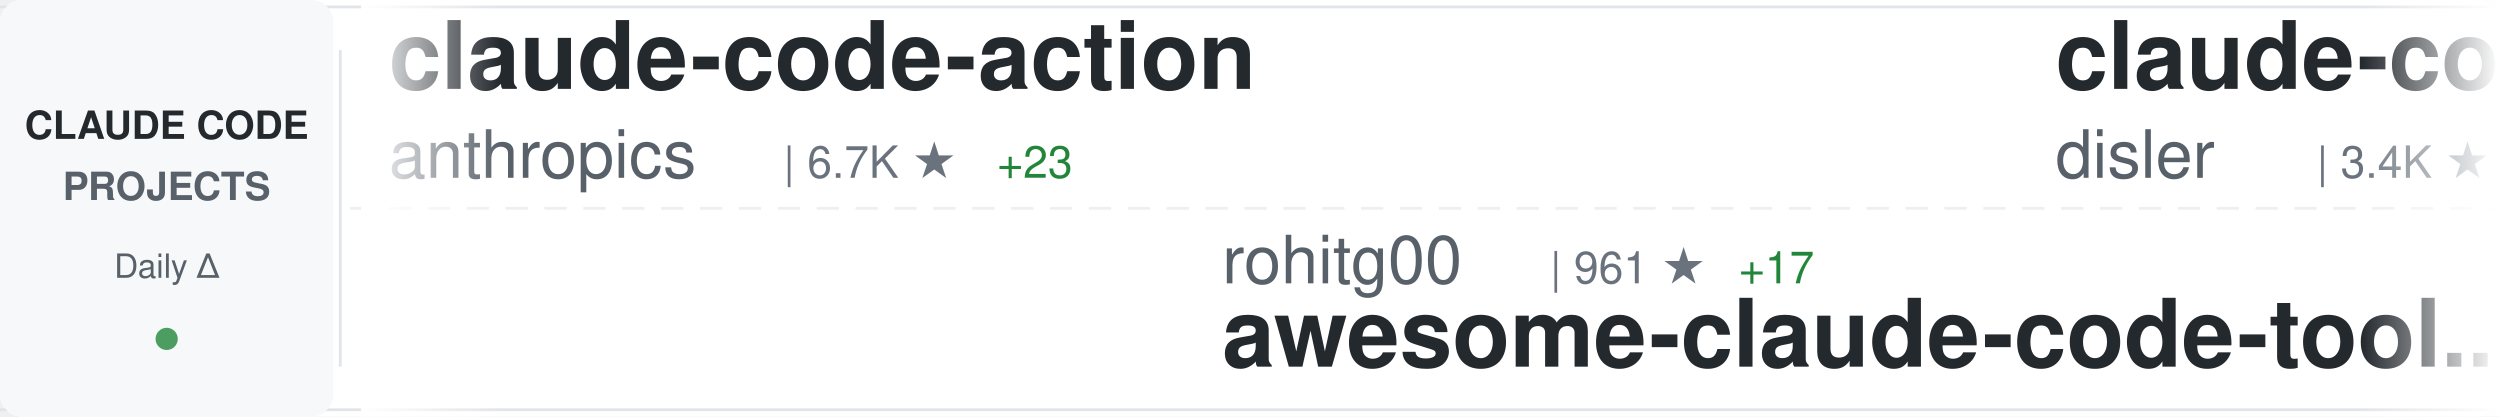
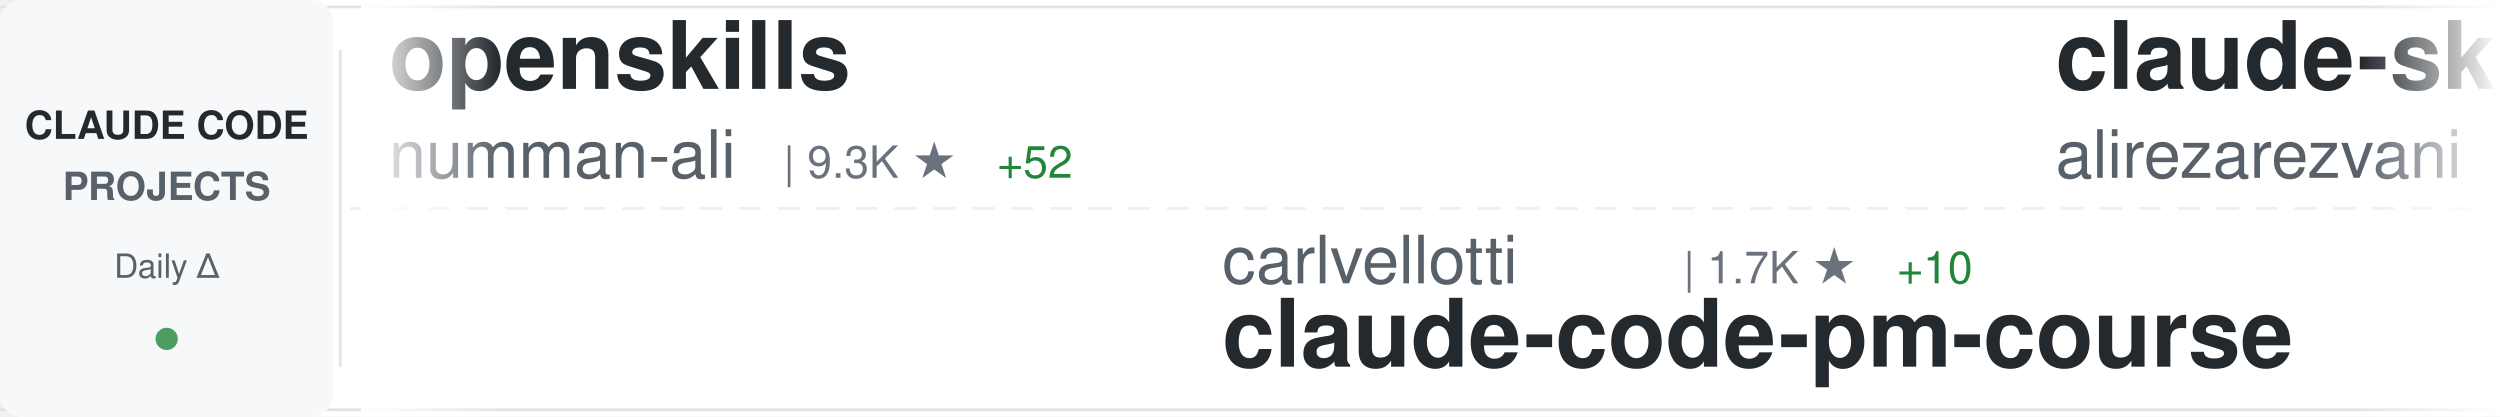
<svg xmlns="http://www.w3.org/2000/svg" width="900" height="150">
  <defs>
    <linearGradient id="awesomeLeftFade" x1="0%" y1="0%" x2="100%" y2="0%">
      <stop offset="0%" style="stop-color:#ffffff;stop-opacity:1" />
      <stop offset="100%" style="stop-color:#ffffff;stop-opacity:0" />
    </linearGradient>
    <linearGradient id="awesomeRightFade" x1="0%" y1="0%" x2="100%" y2="0%">
      <stop offset="0%" style="stop-color:#ffffff;stop-opacity:0" />
      <stop offset="100%" style="stop-color:#ffffff;stop-opacity:1" />
    </linearGradient>
  </defs>
  <rect width="900" height="150" fill="#ffffff" rx="8" />
  <rect x="0" y="2" width="900" height="1" fill="#e1e4e8" />
  <rect x="0" y="147" width="900" height="1" fill="#e1e4e8" />
  <line x1="0" y1="75" x2="900" y2="75" stroke="#e1e4e8" stroke-width="1" stroke-dasharray="8 6" opacity="0.6" />
  <rect x="0" y="0" width="120" height="150" fill="#f6f8fa" rx="8" />
  <text x="60" y="50" font-family="-apple-system, BlinkMacSystemFont, 'Segoe UI', Helvetica, Arial, sans-serif" font-size="14" font-weight="600" fill="#24292e" text-anchor="middle">CLAUDE CODE</text>
  <text x="60" y="72" font-family="-apple-system, BlinkMacSystemFont, 'Segoe UI', Helvetica, Arial, sans-serif" font-size="14" font-weight="600" fill="#586069" text-anchor="middle">PROJECTS</text>
  <text x="60" y="100" font-family="-apple-system, BlinkMacSystemFont, 'Segoe UI', Helvetica, Arial, sans-serif" font-size="12" font-weight="500" fill="#586069" text-anchor="middle">Daily Δ</text>
  <circle cx="60" cy="122" r="4" fill="#22863a" opacity="0.8" />
  <rect x="122" y="18" width="1" height="114" fill="#e1e4e8" />
  <clipPath id="awesomeTickerClip">
    <rect x="130" y="0" width="770" height="150" />
  </clipPath>
  <g clip-path="url(#awesomeTickerClip)">
    <g id="awesomeTickerItems">
      <animateTransform attributeName="transform" attributeType="XML" type="translate" from="0 0" to="-3000 0" dur="54s" repeatCount="indefinite" />
      <g transform="translate(0, 0)">
-         <text x="140" y="32" font-family="-apple-system, BlinkMacSystemFont, 'Segoe UI', Helvetica, Arial, sans-serif" font-size="34" font-weight="600" fill="#24292e">claude-code-action</text>
-         <text x="140" y="64" font-family="-apple-system, BlinkMacSystemFont, 'Segoe UI', Helvetica, Arial, sans-serif" font-size="24" font-weight="400" fill="#586069">anthropics</text>
-         <text x="282" y="64" font-family="-apple-system, BlinkMacSystemFont, 'Segoe UI', Helvetica, Arial, sans-serif" font-size="16" font-weight="500" fill="#6a737d">| 6.7K ★</text>
-         <text x="359" y="64" font-family="-apple-system, BlinkMacSystemFont, 'Segoe UI', Helvetica, Arial, sans-serif" font-size="16" font-weight="500" fill="#22863a"> +23</text>
+         <text x="140" y="32" font-family="-apple-system, BlinkMacSystemFont, 'Segoe UI', Helvetica, Arial, sans-serif" font-size="34" font-weight="600" fill="#24292e">openskills</text>
+         <text x="140" y="64" font-family="-apple-system, BlinkMacSystemFont, 'Segoe UI', Helvetica, Arial, sans-serif" font-size="24" font-weight="400" fill="#586069">numman-ali</text>
+         <text x="282" y="64" font-family="-apple-system, BlinkMacSystemFont, 'Segoe UI', Helvetica, Arial, sans-serif" font-size="16" font-weight="500" fill="#6a737d">| 9.3K ★</text>
+         <text x="359" y="64" font-family="-apple-system, BlinkMacSystemFont, 'Segoe UI', Helvetica, Arial, sans-serif" font-size="16" font-weight="500" fill="#22863a"> +52</text>
      </g>
      <g transform="translate(300, 0)">
-         <text x="140" y="102" font-family="-apple-system, BlinkMacSystemFont, 'Segoe UI', Helvetica, Arial, sans-serif" font-size="24" font-weight="400" fill="#586069">rohitg00</text>
-         <text x="258" y="102" font-family="-apple-system, BlinkMacSystemFont, 'Segoe UI', Helvetica, Arial, sans-serif" font-size="16" font-weight="500" fill="#6a737d">| 961 ★</text>
-         <text x="326" y="102" font-family="-apple-system, BlinkMacSystemFont, 'Segoe UI', Helvetica, Arial, sans-serif" font-size="16" font-weight="500" fill="#22863a"> +17</text>
-         <text x="140" y="132" font-family="-apple-system, BlinkMacSystemFont, 'Segoe UI', Helvetica, Arial, sans-serif" font-size="34" font-weight="600" fill="#24292e">awesome-claude-code-tool...</text>
+         <text x="140" y="102" font-family="-apple-system, BlinkMacSystemFont, 'Segoe UI', Helvetica, Arial, sans-serif" font-size="24" font-weight="400" fill="#586069">carlvellotti</text>
+         <text x="306" y="102" font-family="-apple-system, BlinkMacSystemFont, 'Segoe UI', Helvetica, Arial, sans-serif" font-size="16" font-weight="500" fill="#6a737d">| 1.7K ★</text>
+         <text x="383" y="102" font-family="-apple-system, BlinkMacSystemFont, 'Segoe UI', Helvetica, Arial, sans-serif" font-size="16" font-weight="500" fill="#22863a"> +10</text>
+         <text x="140" y="132" font-family="-apple-system, BlinkMacSystemFont, 'Segoe UI', Helvetica, Arial, sans-serif" font-size="34" font-weight="600" fill="#24292e">claude-code-pm-course</text>
      </g>
      <g transform="translate(600, 0)">
-         <text x="140" y="32" font-family="-apple-system, BlinkMacSystemFont, 'Segoe UI', Helvetica, Arial, sans-serif" font-size="34" font-weight="600" fill="#24292e">claude-code-hooks-master...</text>
-         <text x="140" y="64" font-family="-apple-system, BlinkMacSystemFont, 'Segoe UI', Helvetica, Arial, sans-serif" font-size="24" font-weight="400" fill="#586069">disler</text>
-         <text x="234" y="64" font-family="-apple-system, BlinkMacSystemFont, 'Segoe UI', Helvetica, Arial, sans-serif" font-size="16" font-weight="500" fill="#6a737d">| 3.4K ★</text>
-         <text x="311" y="64" font-family="-apple-system, BlinkMacSystemFont, 'Segoe UI', Helvetica, Arial, sans-serif" font-size="16" font-weight="500" fill="#22863a"> +9</text>
+         <text x="140" y="32" font-family="-apple-system, BlinkMacSystemFont, 'Segoe UI', Helvetica, Arial, sans-serif" font-size="34" font-weight="600" fill="#24292e">claude-skills</text>
+         <text x="140" y="64" font-family="-apple-system, BlinkMacSystemFont, 'Segoe UI', Helvetica, Arial, sans-serif" font-size="24" font-weight="400" fill="#586069">alirezarezvani</text>
+         <text x="330" y="64" font-family="-apple-system, BlinkMacSystemFont, 'Segoe UI', Helvetica, Arial, sans-serif" font-size="16" font-weight="500" fill="#6a737d">| 8.2K ★</text>
+         <text x="407" y="64" font-family="-apple-system, BlinkMacSystemFont, 'Segoe UI', Helvetica, Arial, sans-serif" font-size="16" font-weight="500" fill="#22863a"> +233</text>
      </g>
      <g transform="translate(900, 0)">
-         <text x="140" y="102" font-family="-apple-system, BlinkMacSystemFont, 'Segoe UI', Helvetica, Arial, sans-serif" font-size="24" font-weight="400" fill="#586069">anomalyco</text>
-         <text x="270" y="102" font-family="-apple-system, BlinkMacSystemFont, 'Segoe UI', Helvetica, Arial, sans-serif" font-size="16" font-weight="500" fill="#6a737d">| 133.0K ★</text>
-         <text x="365" y="102" font-family="-apple-system, BlinkMacSystemFont, 'Segoe UI', Helvetica, Arial, sans-serif" font-size="16" font-weight="500" fill="#22863a"> +640</text>
-         <text x="140" y="132" font-family="-apple-system, BlinkMacSystemFont, 'Segoe UI', Helvetica, Arial, sans-serif" font-size="34" font-weight="600" fill="#24292e">opencode</text>
+         <text x="140" y="102" font-family="-apple-system, BlinkMacSystemFont, 'Segoe UI', Helvetica, Arial, sans-serif" font-size="24" font-weight="400" fill="#586069">anthropics</text>
+         <text x="282" y="102" font-family="-apple-system, BlinkMacSystemFont, 'Segoe UI', Helvetica, Arial, sans-serif" font-size="16" font-weight="500" fill="#6a737d">| 15.5K ★</text>
+         <text x="368" y="102" font-family="-apple-system, BlinkMacSystemFont, 'Segoe UI', Helvetica, Arial, sans-serif" font-size="16" font-weight="500" fill="#22863a"> +134</text>
+         <text x="140" y="132" font-family="-apple-system, BlinkMacSystemFont, 'Segoe UI', Helvetica, Arial, sans-serif" font-size="34" font-weight="600" fill="#24292e">claude-plugins-official</text>
      </g>
      <g transform="translate(1200, 0)">
-         <text x="140" y="32" font-family="-apple-system, BlinkMacSystemFont, 'Segoe UI', Helvetica, Arial, sans-serif" font-size="34" font-weight="600" fill="#24292e">claude-code-plugins-plus...</text>
-         <text x="140" y="64" font-family="-apple-system, BlinkMacSystemFont, 'Segoe UI', Helvetica, Arial, sans-serif" font-size="24" font-weight="400" fill="#586069">jeremylongshore</text>
-         <text x="342" y="64" font-family="-apple-system, BlinkMacSystemFont, 'Segoe UI', Helvetica, Arial, sans-serif" font-size="16" font-weight="500" fill="#6a737d">| 1.8K ★</text>
-         <text x="419" y="64" font-family="-apple-system, BlinkMacSystemFont, 'Segoe UI', Helvetica, Arial, sans-serif" font-size="16" font-weight="500" fill="#22863a"> +9</text>
+         <text x="140" y="32" font-family="-apple-system, BlinkMacSystemFont, 'Segoe UI', Helvetica, Arial, sans-serif" font-size="34" font-weight="600" fill="#24292e">claude-code-chat</text>
+         <text x="140" y="64" font-family="-apple-system, BlinkMacSystemFont, 'Segoe UI', Helvetica, Arial, sans-serif" font-size="24" font-weight="400" fill="#586069">andrepimenta</text>
+         <text x="306" y="64" font-family="-apple-system, BlinkMacSystemFont, 'Segoe UI', Helvetica, Arial, sans-serif" font-size="16" font-weight="500" fill="#6a737d">| 1.0K ★</text>
+         <text x="383" y="64" font-family="-apple-system, BlinkMacSystemFont, 'Segoe UI', Helvetica, Arial, sans-serif" font-size="16" font-weight="500" fill="#22863a"> +2</text>
      </g>
      <g transform="translate(1500, 0)">
-         <text x="140" y="102" font-family="-apple-system, BlinkMacSystemFont, 'Segoe UI', Helvetica, Arial, sans-serif" font-size="24" font-weight="400" fill="#586069">diet103</text>
-         <text x="246" y="102" font-family="-apple-system, BlinkMacSystemFont, 'Segoe UI', Helvetica, Arial, sans-serif" font-size="16" font-weight="500" fill="#6a737d">| 9.4K ★</text>
-         <text x="323" y="102" font-family="-apple-system, BlinkMacSystemFont, 'Segoe UI', Helvetica, Arial, sans-serif" font-size="16" font-weight="500" fill="#22863a"> +7</text>
-         <text x="140" y="132" font-family="-apple-system, BlinkMacSystemFont, 'Segoe UI', Helvetica, Arial, sans-serif" font-size="34" font-weight="600" fill="#24292e">claude-code-infrastructu...</text>
+         <text x="140" y="102" font-family="-apple-system, BlinkMacSystemFont, 'Segoe UI', Helvetica, Arial, sans-serif" font-size="24" font-weight="400" fill="#586069">ChrisWiles</text>
+         <text x="282" y="102" font-family="-apple-system, BlinkMacSystemFont, 'Segoe UI', Helvetica, Arial, sans-serif" font-size="16" font-weight="500" fill="#6a737d">| 5.6K ★</text>
+         <text x="359" y="102" font-family="-apple-system, BlinkMacSystemFont, 'Segoe UI', Helvetica, Arial, sans-serif" font-size="16" font-weight="500" fill="#22863a"> +12</text>
+         <text x="140" y="132" font-family="-apple-system, BlinkMacSystemFont, 'Segoe UI', Helvetica, Arial, sans-serif" font-size="34" font-weight="600" fill="#24292e">claude-code-showcase</text>
      </g>
      <g transform="translate(1800, 0)">
-         <text x="140" y="32" font-family="-apple-system, BlinkMacSystemFont, 'Segoe UI', Helvetica, Arial, sans-serif" font-size="34" font-weight="600" fill="#24292e">claude-code-proxy</text>
-         <text x="140" y="64" font-family="-apple-system, BlinkMacSystemFont, 'Segoe UI', Helvetica, Arial, sans-serif" font-size="24" font-weight="400" fill="#586069">fuergaosi233</text>
-         <text x="306" y="64" font-family="-apple-system, BlinkMacSystemFont, 'Segoe UI', Helvetica, Arial, sans-serif" font-size="16" font-weight="500" fill="#6a737d">| 2.3K ★</text>
-         <text x="383" y="64" font-family="-apple-system, BlinkMacSystemFont, 'Segoe UI', Helvetica, Arial, sans-serif" font-size="16" font-weight="500" fill="#22863a"> +15</text>
+         <text x="140" y="32" font-family="-apple-system, BlinkMacSystemFont, 'Segoe UI', Helvetica, Arial, sans-serif" font-size="34" font-weight="600" fill="#24292e">superpowers</text>
+         <text x="140" y="64" font-family="-apple-system, BlinkMacSystemFont, 'Segoe UI', Helvetica, Arial, sans-serif" font-size="24" font-weight="400" fill="#586069">obra</text>
+         <text x="210" y="64" font-family="-apple-system, BlinkMacSystemFont, 'Segoe UI', Helvetica, Arial, sans-serif" font-size="16" font-weight="500" fill="#6a737d">| 126.5K ★</text>
+         <text x="305" y="64" font-family="-apple-system, BlinkMacSystemFont, 'Segoe UI', Helvetica, Arial, sans-serif" font-size="16" font-weight="500" fill="#22863a"> +2.7K</text>
      </g>
      <g transform="translate(2100, 0)">
-         <text x="140" y="102" font-family="-apple-system, BlinkMacSystemFont, 'Segoe UI', Helvetica, Arial, sans-serif" font-size="24" font-weight="400" fill="#586069">Piebald-AI</text>
-         <text x="282" y="102" font-family="-apple-system, BlinkMacSystemFont, 'Segoe UI', Helvetica, Arial, sans-serif" font-size="16" font-weight="500" fill="#6a737d">| 7.1K ★</text>
-         <text x="359" y="102" font-family="-apple-system, BlinkMacSystemFont, 'Segoe UI', Helvetica, Arial, sans-serif" font-size="16" font-weight="500" fill="#22863a"> +107</text>
-         <text x="140" y="132" font-family="-apple-system, BlinkMacSystemFont, 'Segoe UI', Helvetica, Arial, sans-serif" font-size="34" font-weight="600" fill="#24292e">claude-code-system-promp...</text>
+         <text x="140" y="102" font-family="-apple-system, BlinkMacSystemFont, 'Segoe UI', Helvetica, Arial, sans-serif" font-size="24" font-weight="400" fill="#586069">kodu-ai</text>
+         <text x="246" y="102" font-family="-apple-system, BlinkMacSystemFont, 'Segoe UI', Helvetica, Arial, sans-serif" font-size="16" font-weight="500" fill="#6a737d">| 5.3K ★</text>
+         <text x="140" y="132" font-family="-apple-system, BlinkMacSystemFont, 'Segoe UI', Helvetica, Arial, sans-serif" font-size="34" font-weight="600" fill="#24292e">claude-coder</text>
      </g>
      <g transform="translate(2400, 0)">
-         <text x="140" y="32" font-family="-apple-system, BlinkMacSystemFont, 'Segoe UI', Helvetica, Arial, sans-serif" font-size="34" font-weight="600" fill="#24292e">ralph</text>
-         <text x="140" y="64" font-family="-apple-system, BlinkMacSystemFont, 'Segoe UI', Helvetica, Arial, sans-serif" font-size="24" font-weight="400" fill="#586069">snarktank</text>
-         <text x="270" y="64" font-family="-apple-system, BlinkMacSystemFont, 'Segoe UI', Helvetica, Arial, sans-serif" font-size="16" font-weight="500" fill="#6a737d">| 14.1K ★</text>
-         <text x="356" y="64" font-family="-apple-system, BlinkMacSystemFont, 'Segoe UI', Helvetica, Arial, sans-serif" font-size="16" font-weight="500" fill="#22863a"> +89</text>
+         <text x="140" y="32" font-family="-apple-system, BlinkMacSystemFont, 'Segoe UI', Helvetica, Arial, sans-serif" font-size="34" font-weight="600" fill="#24292e">awesome-claude-code-plug...</text>
+         <text x="140" y="64" font-family="-apple-system, BlinkMacSystemFont, 'Segoe UI', Helvetica, Arial, sans-serif" font-size="24" font-weight="400" fill="#586069">ccplugins</text>
+         <text x="270" y="64" font-family="-apple-system, BlinkMacSystemFont, 'Segoe UI', Helvetica, Arial, sans-serif" font-size="16" font-weight="500" fill="#6a737d">| 657 ★</text>
+         <text x="338" y="64" font-family="-apple-system, BlinkMacSystemFont, 'Segoe UI', Helvetica, Arial, sans-serif" font-size="16" font-weight="500" fill="#22863a"> +3</text>
      </g>
      <g transform="translate(2700, 0)">
-         <text x="140" y="102" font-family="-apple-system, BlinkMacSystemFont, 'Segoe UI', Helvetica, Arial, sans-serif" font-size="24" font-weight="400" fill="#586069">kepano</text>
-         <text x="234" y="102" font-family="-apple-system, BlinkMacSystemFont, 'Segoe UI', Helvetica, Arial, sans-serif" font-size="16" font-weight="500" fill="#6a737d">| 18.4K ★</text>
-         <text x="320" y="102" font-family="-apple-system, BlinkMacSystemFont, 'Segoe UI', Helvetica, Arial, sans-serif" font-size="16" font-weight="500" fill="#22863a"> +278</text>
-         <text x="140" y="132" font-family="-apple-system, BlinkMacSystemFont, 'Segoe UI', Helvetica, Arial, sans-serif" font-size="34" font-weight="600" fill="#24292e">obsidian-skills</text>
+         <text x="140" y="102" font-family="-apple-system, BlinkMacSystemFont, 'Segoe UI', Helvetica, Arial, sans-serif" font-size="24" font-weight="400" fill="#586069">anthropics</text>
+         <text x="282" y="102" font-family="-apple-system, BlinkMacSystemFont, 'Segoe UI', Helvetica, Arial, sans-serif" font-size="16" font-weight="500" fill="#6a737d">| 4.1K ★</text>
+         <text x="359" y="102" font-family="-apple-system, BlinkMacSystemFont, 'Segoe UI', Helvetica, Arial, sans-serif" font-size="16" font-weight="500" fill="#22863a"> +11</text>
+         <text x="140" y="132" font-family="-apple-system, BlinkMacSystemFont, 'Segoe UI', Helvetica, Arial, sans-serif" font-size="34" font-weight="600" fill="#24292e">claude-code-security-rev...</text>
      </g>
      <g transform="translate(3000, 0)">
-         <text x="140" y="32" font-family="-apple-system, BlinkMacSystemFont, 'Segoe UI', Helvetica, Arial, sans-serif" font-size="34" font-weight="600" fill="#24292e">claude-code-action</text>
-         <text x="140" y="64" font-family="-apple-system, BlinkMacSystemFont, 'Segoe UI', Helvetica, Arial, sans-serif" font-size="24" font-weight="400" fill="#586069">anthropics</text>
-         <text x="282" y="64" font-family="-apple-system, BlinkMacSystemFont, 'Segoe UI', Helvetica, Arial, sans-serif" font-size="16" font-weight="500" fill="#6a737d">| 6.7K ★</text>
-         <text x="359" y="64" font-family="-apple-system, BlinkMacSystemFont, 'Segoe UI', Helvetica, Arial, sans-serif" font-size="16" font-weight="500" fill="#22863a"> +23</text>
+         <text x="140" y="32" font-family="-apple-system, BlinkMacSystemFont, 'Segoe UI', Helvetica, Arial, sans-serif" font-size="34" font-weight="600" fill="#24292e">openskills</text>
+         <text x="140" y="64" font-family="-apple-system, BlinkMacSystemFont, 'Segoe UI', Helvetica, Arial, sans-serif" font-size="24" font-weight="400" fill="#586069">numman-ali</text>
+         <text x="282" y="64" font-family="-apple-system, BlinkMacSystemFont, 'Segoe UI', Helvetica, Arial, sans-serif" font-size="16" font-weight="500" fill="#6a737d">| 9.3K ★</text>
+         <text x="359" y="64" font-family="-apple-system, BlinkMacSystemFont, 'Segoe UI', Helvetica, Arial, sans-serif" font-size="16" font-weight="500" fill="#22863a"> +52</text>
      </g>
      <g transform="translate(3300, 0)">
-         <text x="140" y="102" font-family="-apple-system, BlinkMacSystemFont, 'Segoe UI', Helvetica, Arial, sans-serif" font-size="24" font-weight="400" fill="#586069">rohitg00</text>
-         <text x="258" y="102" font-family="-apple-system, BlinkMacSystemFont, 'Segoe UI', Helvetica, Arial, sans-serif" font-size="16" font-weight="500" fill="#6a737d">| 961 ★</text>
-         <text x="326" y="102" font-family="-apple-system, BlinkMacSystemFont, 'Segoe UI', Helvetica, Arial, sans-serif" font-size="16" font-weight="500" fill="#22863a"> +17</text>
-         <text x="140" y="132" font-family="-apple-system, BlinkMacSystemFont, 'Segoe UI', Helvetica, Arial, sans-serif" font-size="34" font-weight="600" fill="#24292e">awesome-claude-code-tool...</text>
+         <text x="140" y="102" font-family="-apple-system, BlinkMacSystemFont, 'Segoe UI', Helvetica, Arial, sans-serif" font-size="24" font-weight="400" fill="#586069">carlvellotti</text>
+         <text x="306" y="102" font-family="-apple-system, BlinkMacSystemFont, 'Segoe UI', Helvetica, Arial, sans-serif" font-size="16" font-weight="500" fill="#6a737d">| 1.7K ★</text>
+         <text x="383" y="102" font-family="-apple-system, BlinkMacSystemFont, 'Segoe UI', Helvetica, Arial, sans-serif" font-size="16" font-weight="500" fill="#22863a"> +10</text>
+         <text x="140" y="132" font-family="-apple-system, BlinkMacSystemFont, 'Segoe UI', Helvetica, Arial, sans-serif" font-size="34" font-weight="600" fill="#24292e">claude-code-pm-course</text>
      </g>
      <g transform="translate(3600, 0)">
-         <text x="140" y="32" font-family="-apple-system, BlinkMacSystemFont, 'Segoe UI', Helvetica, Arial, sans-serif" font-size="34" font-weight="600" fill="#24292e">claude-code-hooks-master...</text>
-         <text x="140" y="64" font-family="-apple-system, BlinkMacSystemFont, 'Segoe UI', Helvetica, Arial, sans-serif" font-size="24" font-weight="400" fill="#586069">disler</text>
-         <text x="234" y="64" font-family="-apple-system, BlinkMacSystemFont, 'Segoe UI', Helvetica, Arial, sans-serif" font-size="16" font-weight="500" fill="#6a737d">| 3.4K ★</text>
-         <text x="311" y="64" font-family="-apple-system, BlinkMacSystemFont, 'Segoe UI', Helvetica, Arial, sans-serif" font-size="16" font-weight="500" fill="#22863a"> +9</text>
+         <text x="140" y="32" font-family="-apple-system, BlinkMacSystemFont, 'Segoe UI', Helvetica, Arial, sans-serif" font-size="34" font-weight="600" fill="#24292e">claude-skills</text>
+         <text x="140" y="64" font-family="-apple-system, BlinkMacSystemFont, 'Segoe UI', Helvetica, Arial, sans-serif" font-size="24" font-weight="400" fill="#586069">alirezarezvani</text>
+         <text x="330" y="64" font-family="-apple-system, BlinkMacSystemFont, 'Segoe UI', Helvetica, Arial, sans-serif" font-size="16" font-weight="500" fill="#6a737d">| 8.2K ★</text>
+         <text x="407" y="64" font-family="-apple-system, BlinkMacSystemFont, 'Segoe UI', Helvetica, Arial, sans-serif" font-size="16" font-weight="500" fill="#22863a"> +233</text>
      </g>
      <g transform="translate(3900, 0)">
-         <text x="140" y="102" font-family="-apple-system, BlinkMacSystemFont, 'Segoe UI', Helvetica, Arial, sans-serif" font-size="24" font-weight="400" fill="#586069">anomalyco</text>
-         <text x="270" y="102" font-family="-apple-system, BlinkMacSystemFont, 'Segoe UI', Helvetica, Arial, sans-serif" font-size="16" font-weight="500" fill="#6a737d">| 133.0K ★</text>
-         <text x="365" y="102" font-family="-apple-system, BlinkMacSystemFont, 'Segoe UI', Helvetica, Arial, sans-serif" font-size="16" font-weight="500" fill="#22863a"> +640</text>
-         <text x="140" y="132" font-family="-apple-system, BlinkMacSystemFont, 'Segoe UI', Helvetica, Arial, sans-serif" font-size="34" font-weight="600" fill="#24292e">opencode</text>
+         <text x="140" y="102" font-family="-apple-system, BlinkMacSystemFont, 'Segoe UI', Helvetica, Arial, sans-serif" font-size="24" font-weight="400" fill="#586069">anthropics</text>
+         <text x="282" y="102" font-family="-apple-system, BlinkMacSystemFont, 'Segoe UI', Helvetica, Arial, sans-serif" font-size="16" font-weight="500" fill="#6a737d">| 15.5K ★</text>
+         <text x="368" y="102" font-family="-apple-system, BlinkMacSystemFont, 'Segoe UI', Helvetica, Arial, sans-serif" font-size="16" font-weight="500" fill="#22863a"> +134</text>
+         <text x="140" y="132" font-family="-apple-system, BlinkMacSystemFont, 'Segoe UI', Helvetica, Arial, sans-serif" font-size="34" font-weight="600" fill="#24292e">claude-plugins-official</text>
      </g>
    </g>
  </g>
  <rect x="130" y="0" width="50" height="150" fill="url(#awesomeLeftFade)" />
  <rect x="850" y="0" width="50" height="150" fill="url(#awesomeRightFade)" />
</svg>
